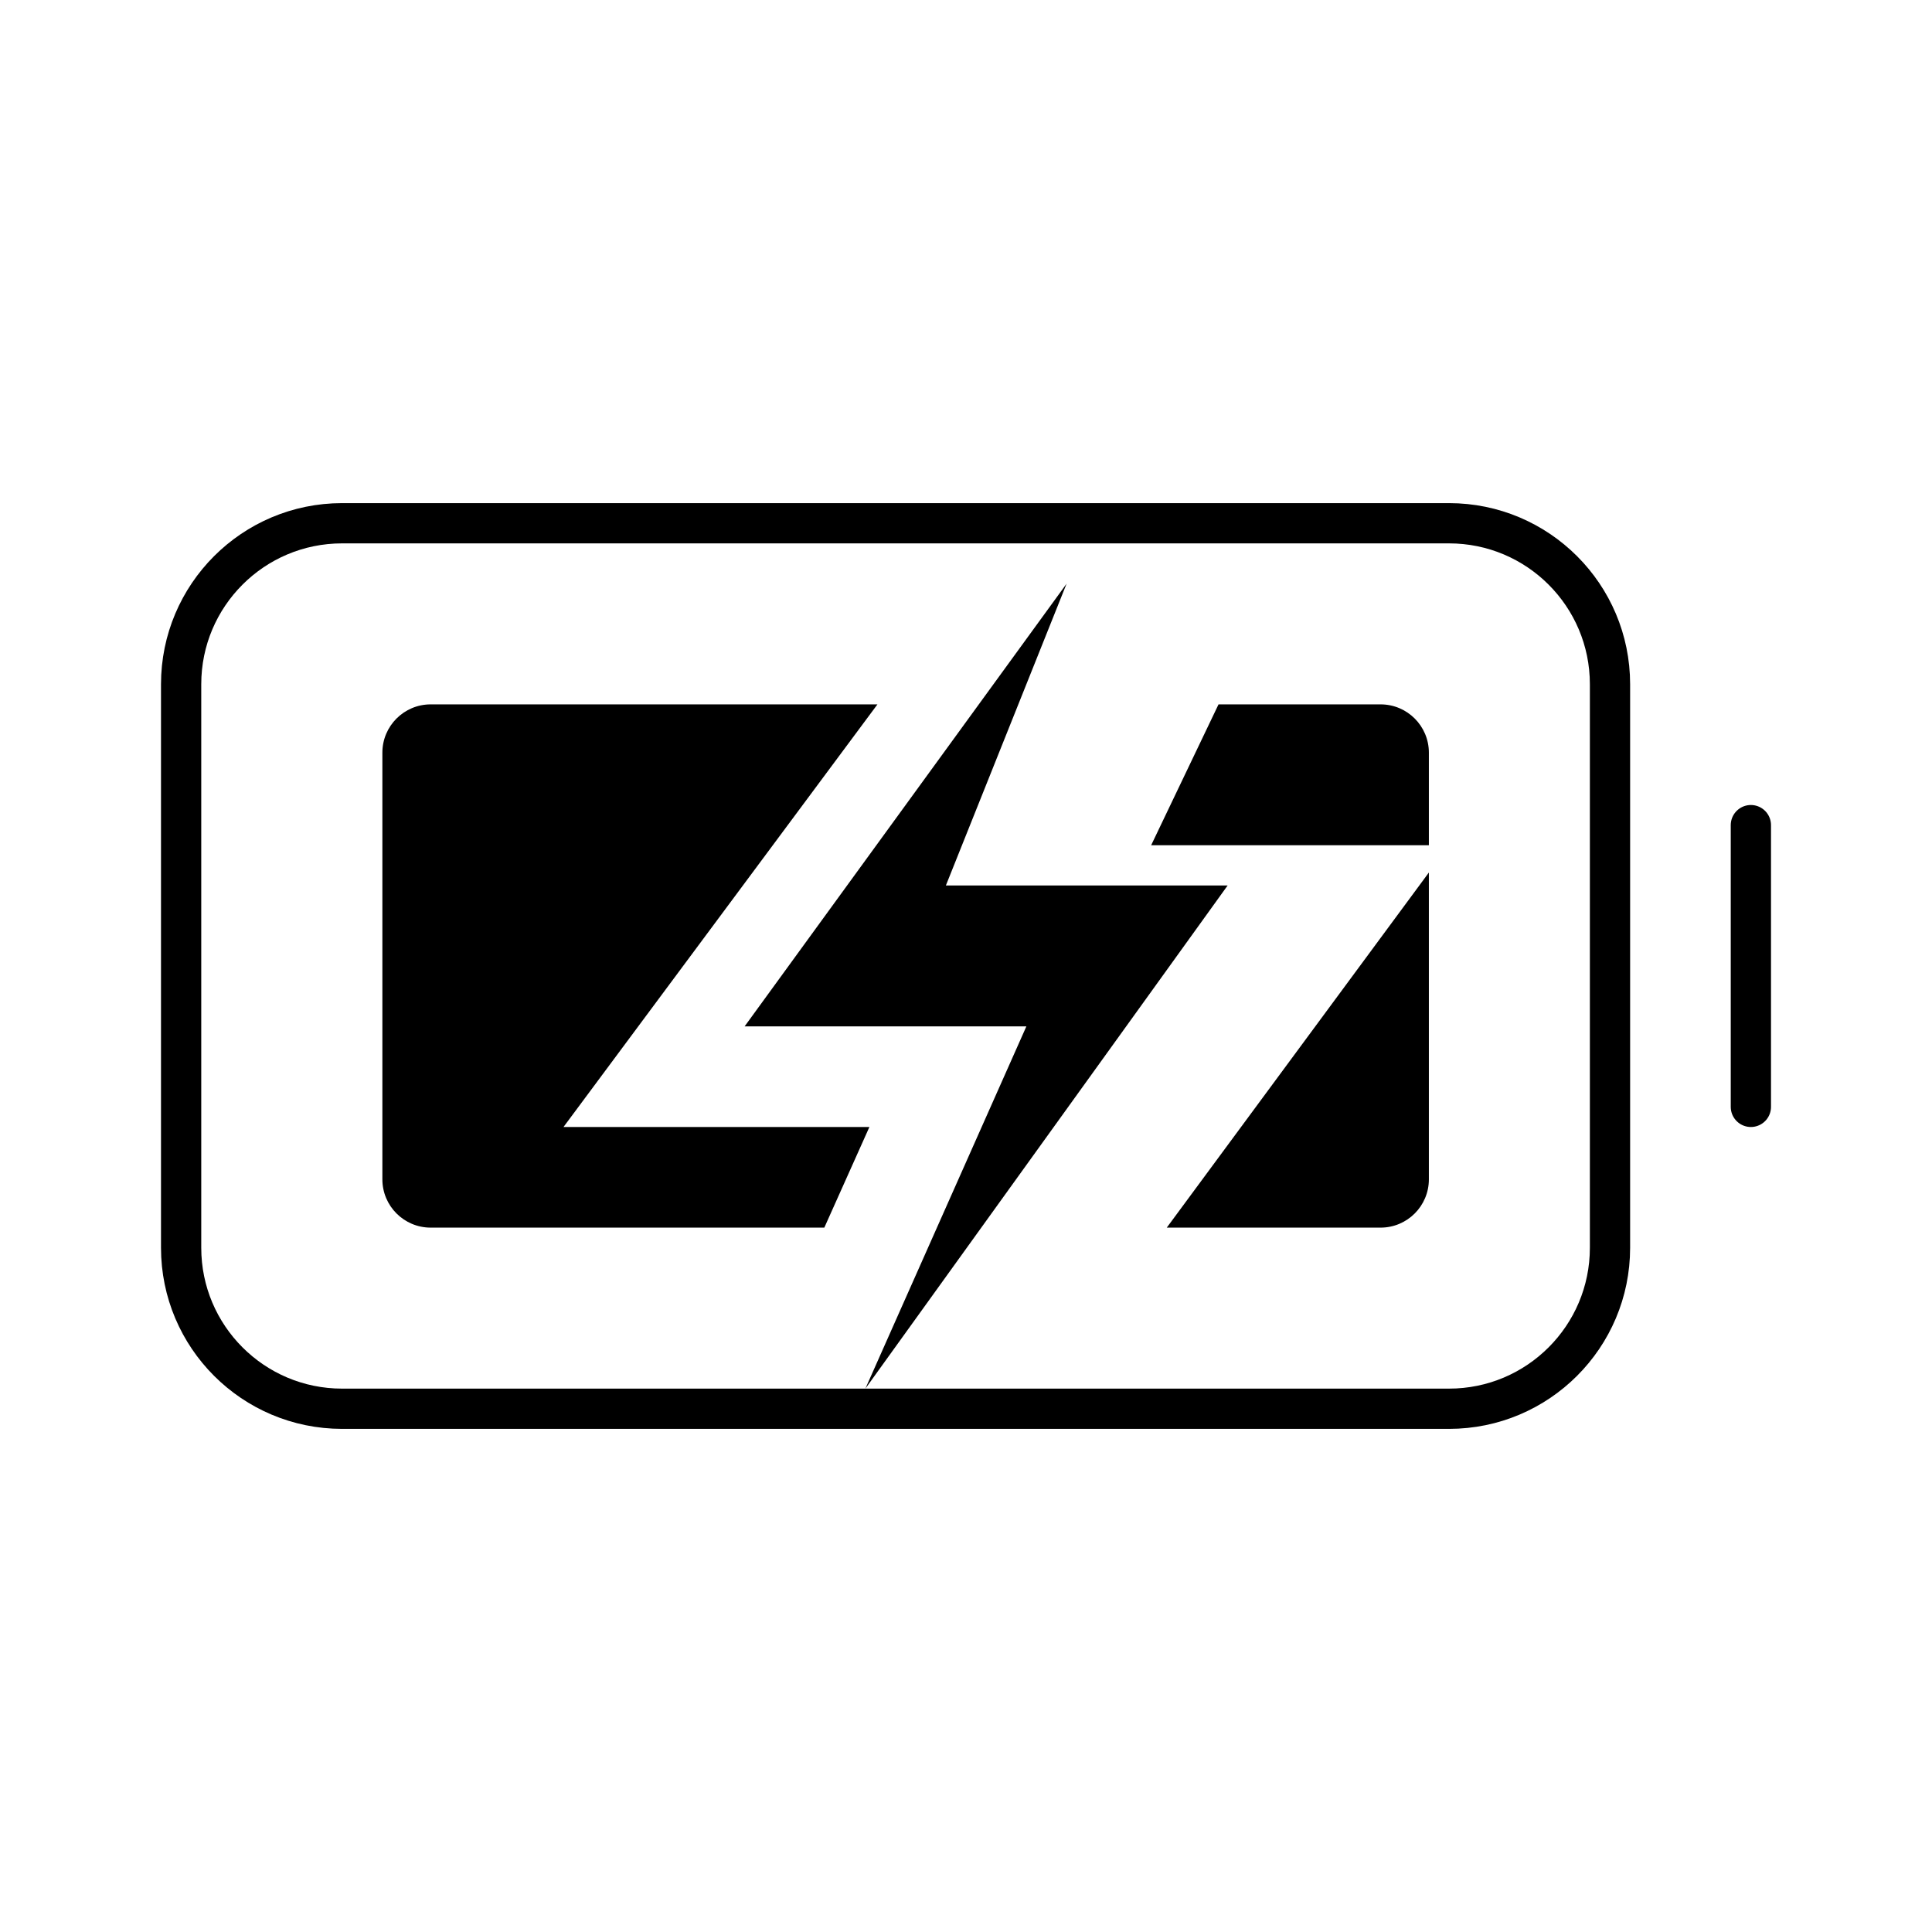
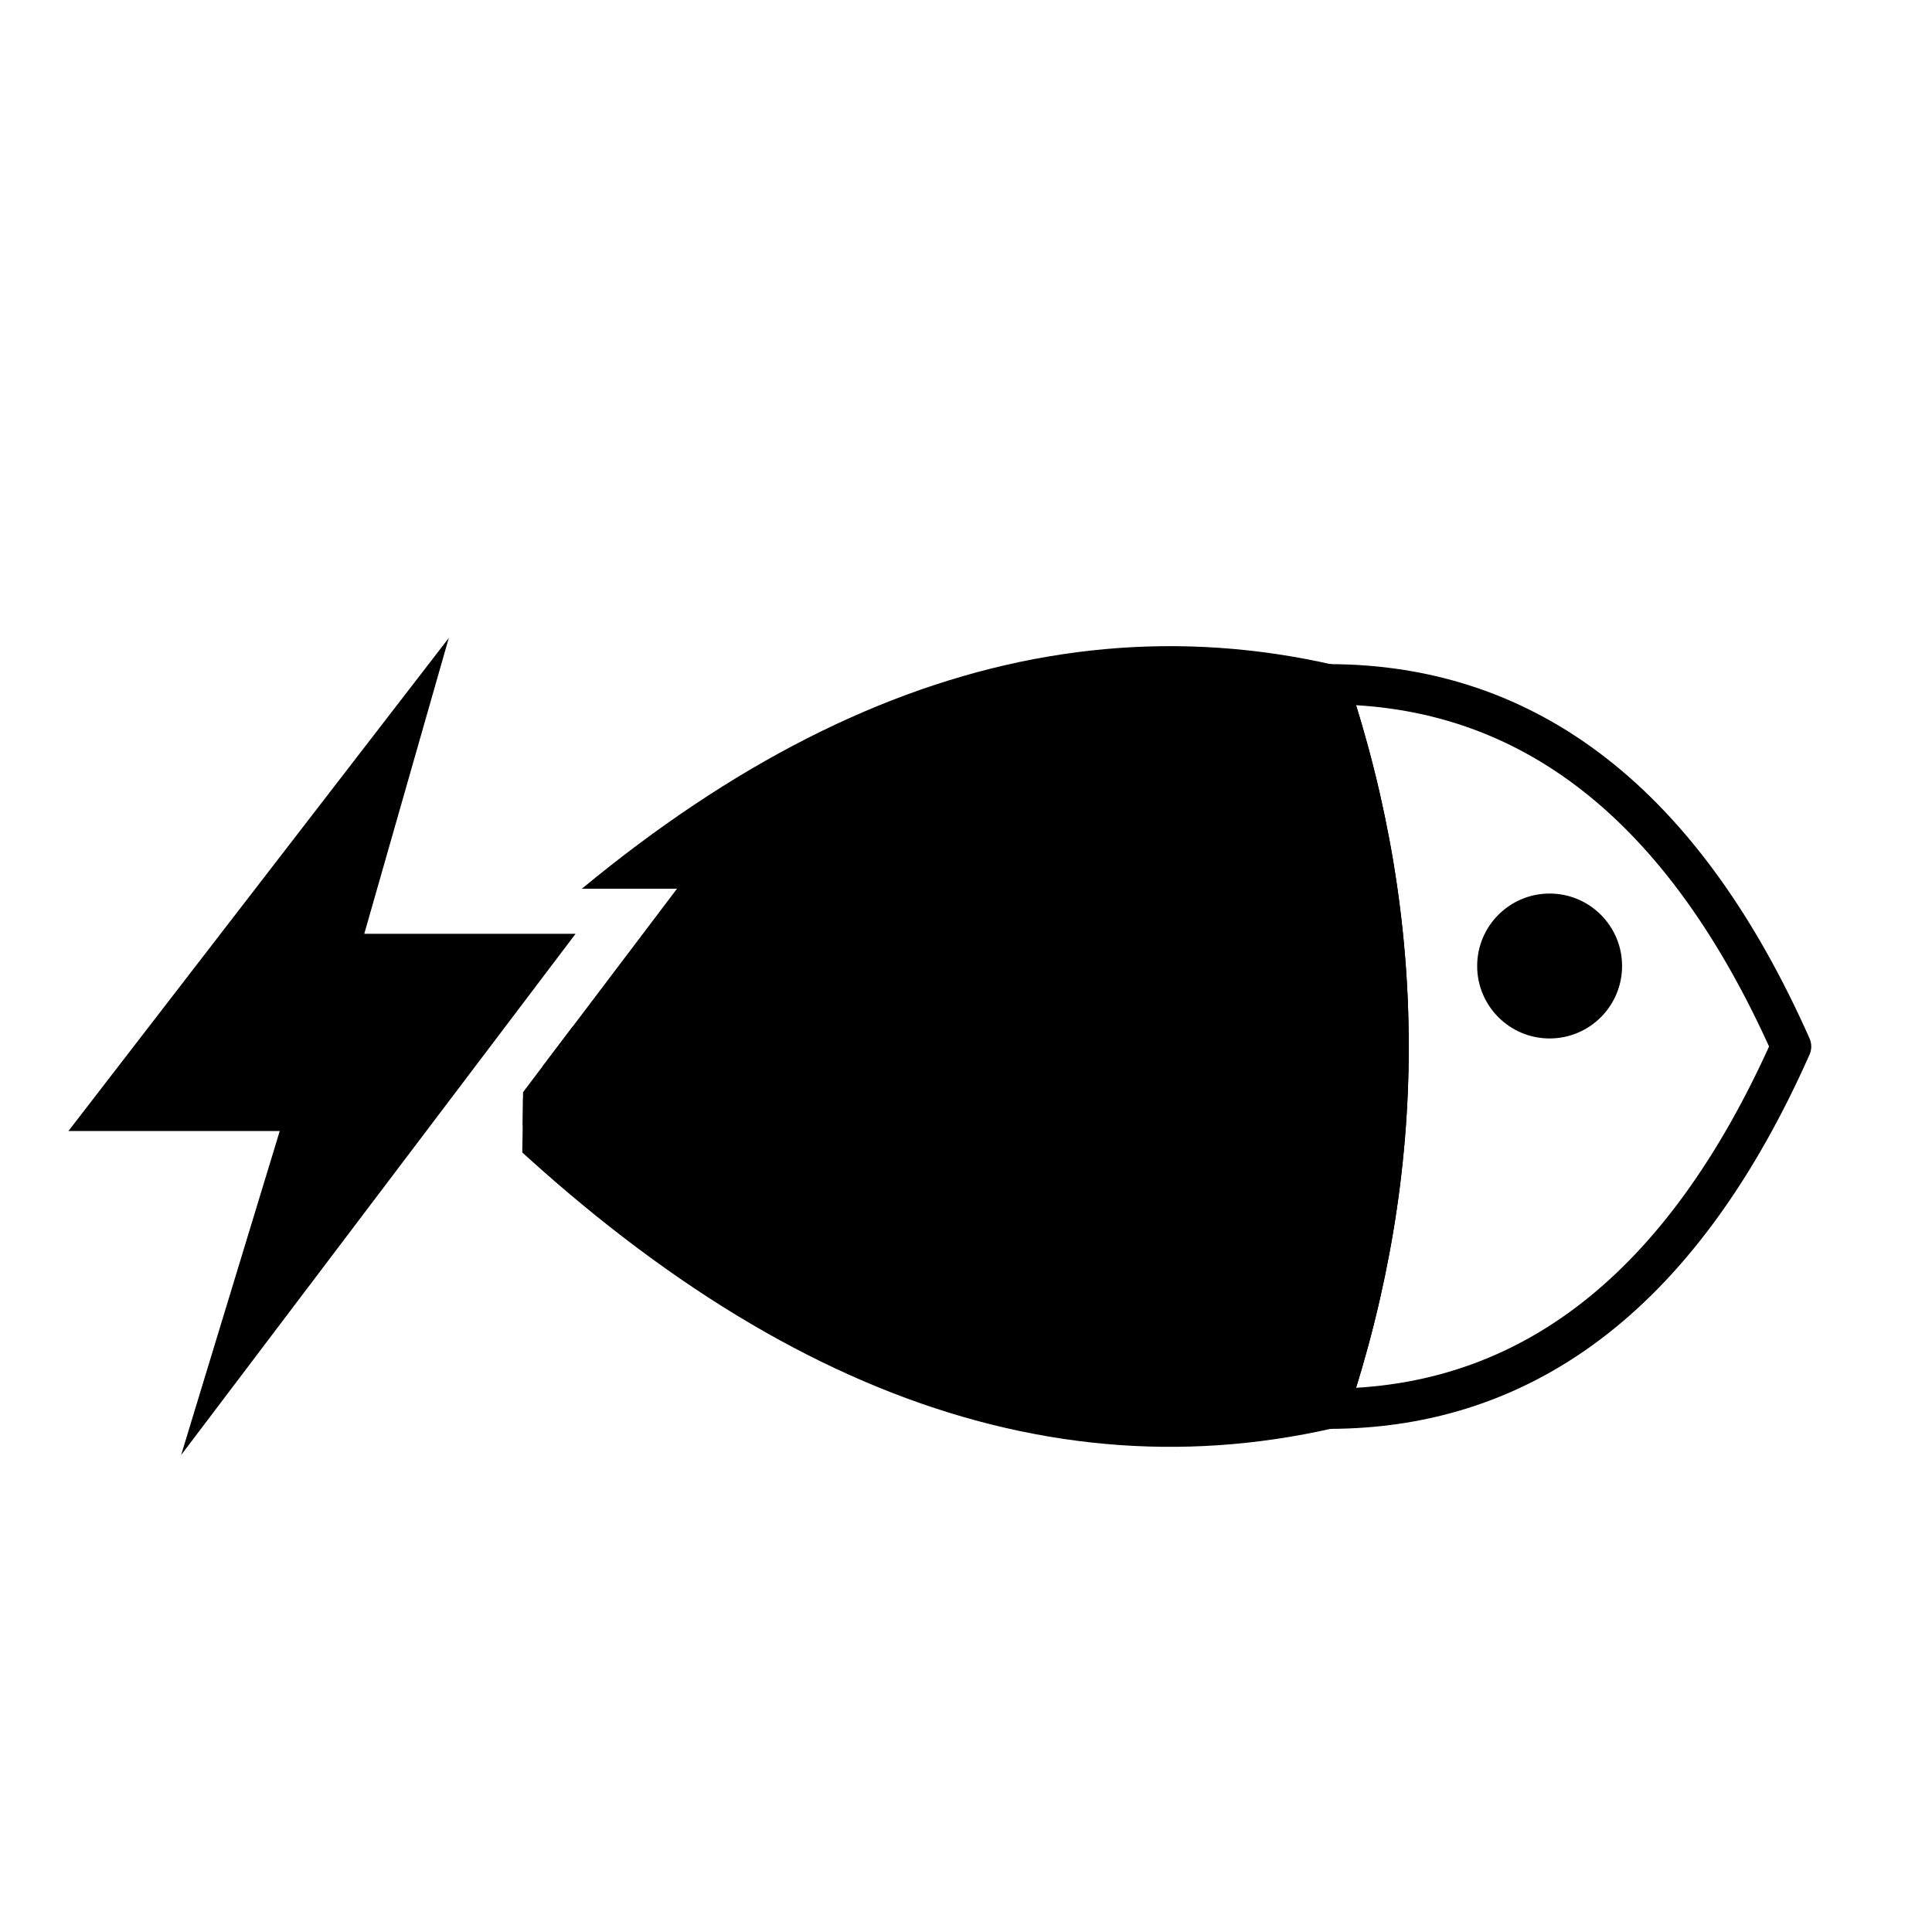
<svg xmlns="http://www.w3.org/2000/svg" width="1em" height="1em" viewBox="0 0 48 48">
  <defs>
+     <clipPath id="c">
+       <path d="M11 0Q15 24 11 48H48V0z" />
+     </clipPath>
    <clipPath id="r">
-       <path clip-rule="evenodd" d="M0 0h48v48H0zM27 10.5l-13 17.5h7.6l-5.6 12.5 4.5 1.5 15.5-21h-7.4l4.4-9.2z" />
+       <path clip-rule="evenodd" d="M0 0h48v48H0zM12.41 11.79L-0.82 28.94L6.53 28.94L3.1 40.21L16.82 22.08L9.47 22.08z" />
    </clipPath>
  </defs>
-   <rect width="35.5" height="22" x="4.5" y="13" rx="4" ry="4" fill="none" stroke="currentColor" stroke-linecap="round" stroke-linejoin="round" />
-   <path fill="none" stroke="currentColor" stroke-linecap="round" stroke-linejoin="round" d="M43.5 20.5v7" />
  <g clip-path="url(#r)">
-     <rect width="26" height="13" x="9.5" y="17.5" rx="1.2" ry="1.2" fill="currentColor" />
+     <g transform="translate(0 2)">
+       <path fill="none" stroke="currentColor" stroke-linecap="round" stroke-linejoin="round" d="M33 15Q40.5 15 44.5 24Q40.5 33 33 33Q36 24 33 15z" />
+       <circle cx="38.5" cy="22" r="1.8" fill="currentColor" />
+       <path fill="none" stroke="currentColor" stroke-linecap="round" stroke-linejoin="round" d="M11 24H33" />
+       <g clip-path="url(#c)">
+         <path fill="currentColor" stroke="currentColor" stroke-linecap="round" stroke-linejoin="round" d="M11 24Q22 12.5 33 15Q36 24 33 33Q22 35.5 11 24z" />
+       </g>
+     </g>
  </g>
-   <path fill="currentColor" d="M26.5 14.5l-8 11h7l-4 9 9-12.5h-7z" />
+   <path fill="currentColor" d="M11.15 15.85L1.7 28.1L6.95 28.1L4.5 36.15L14.3 23.2L9.05 23.2z" />
</svg>
